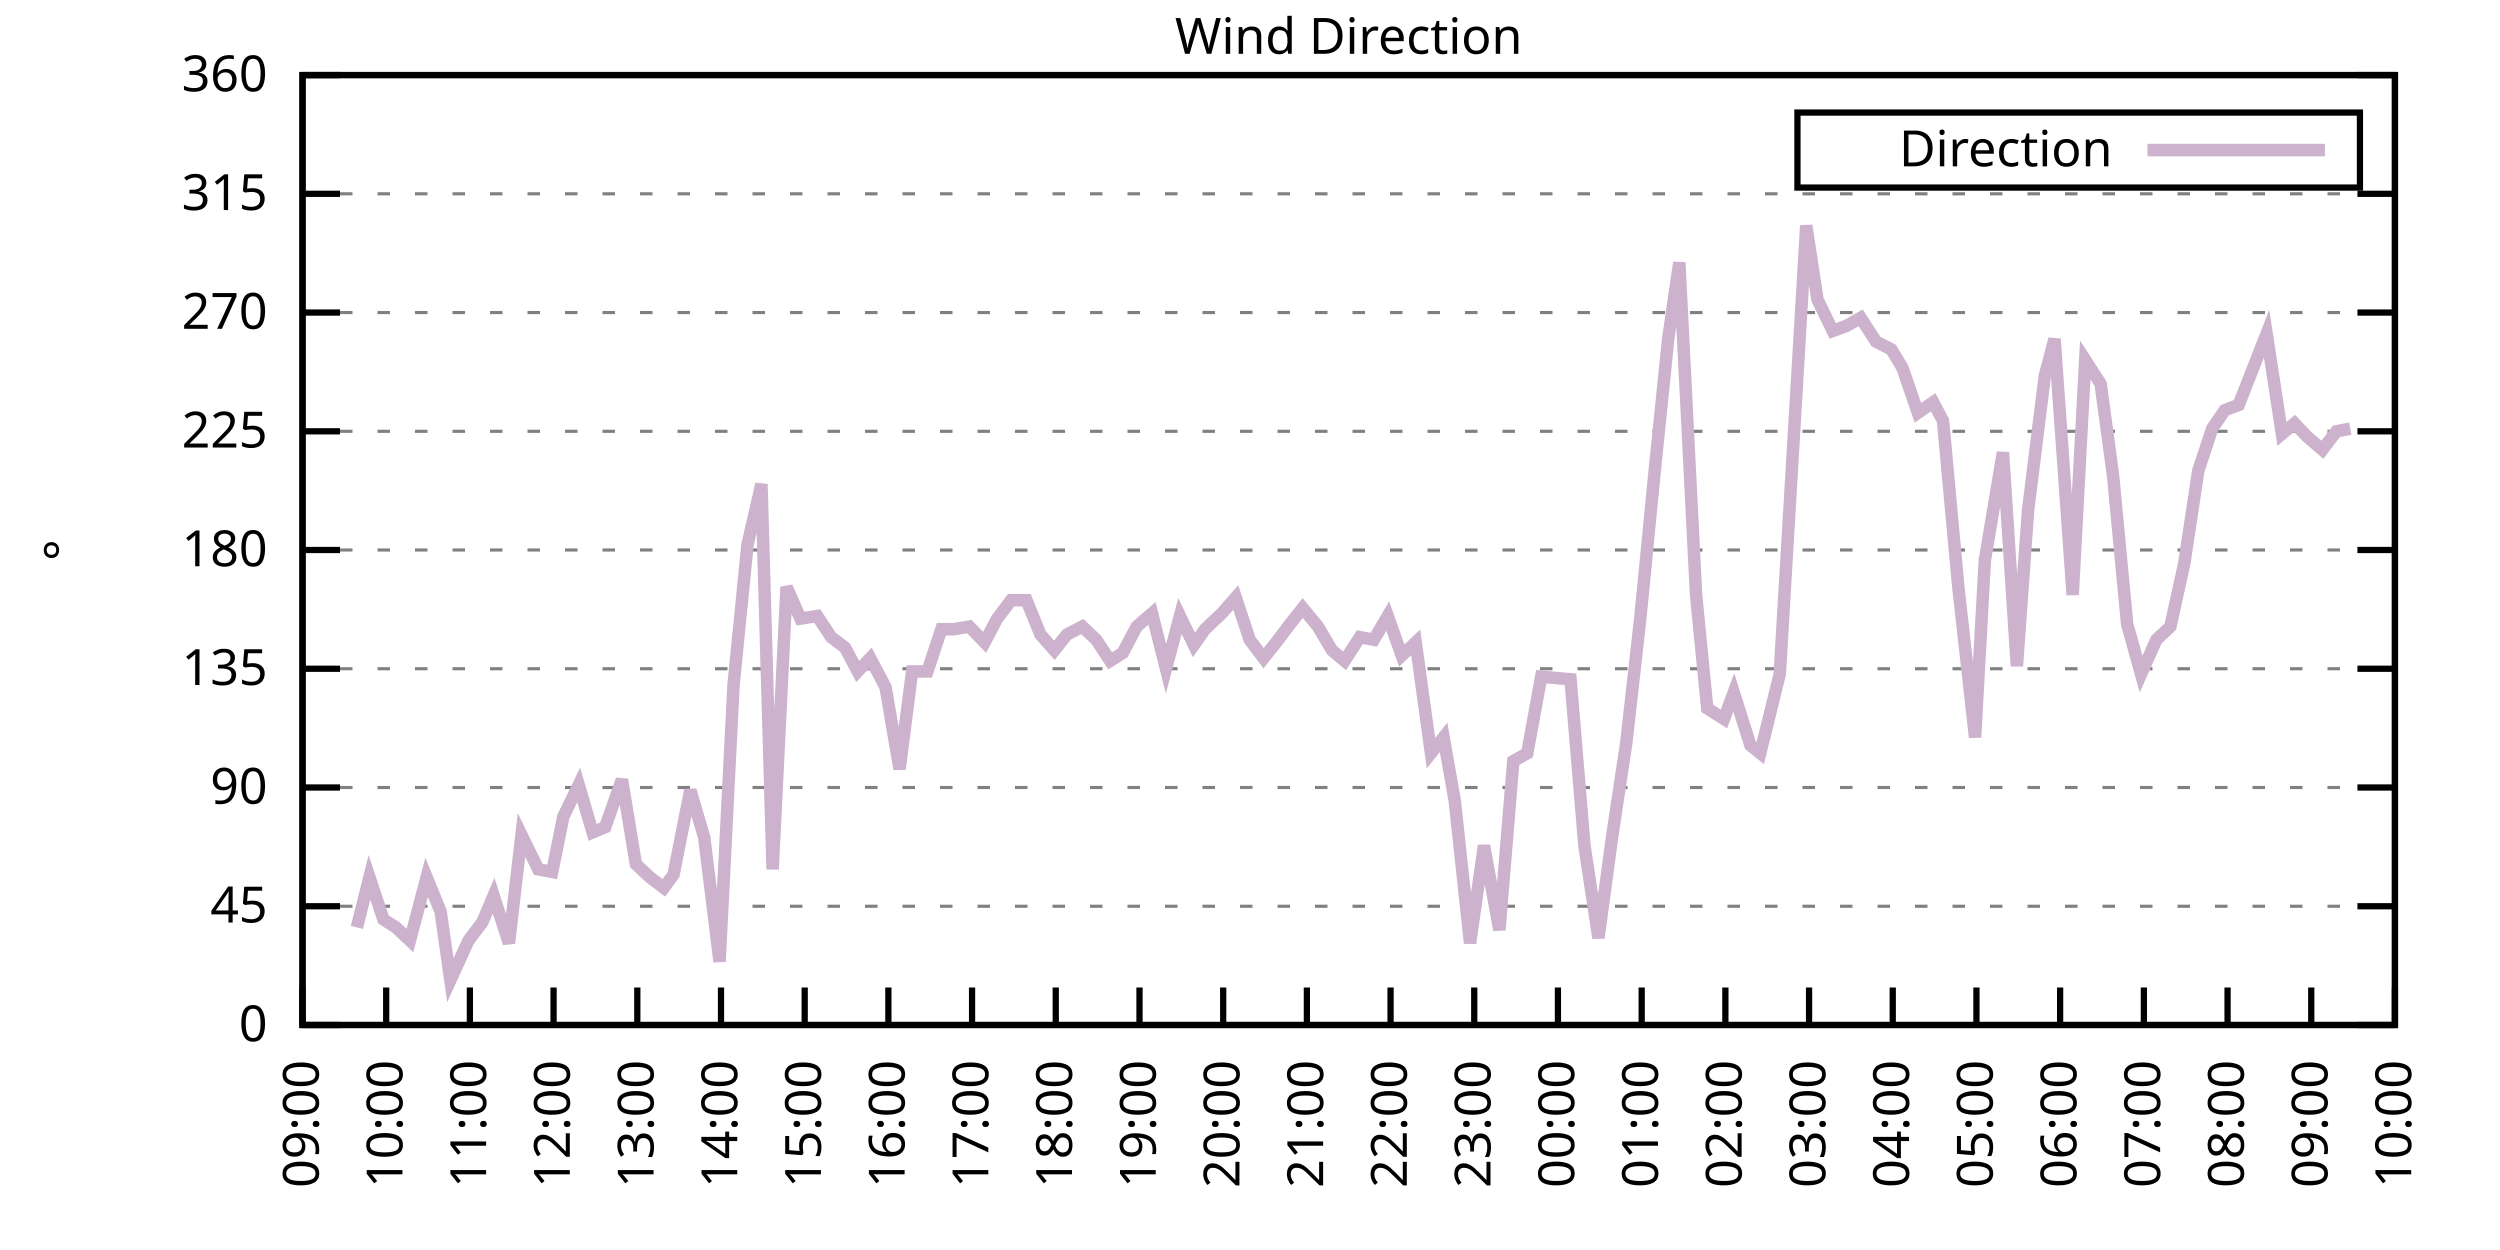
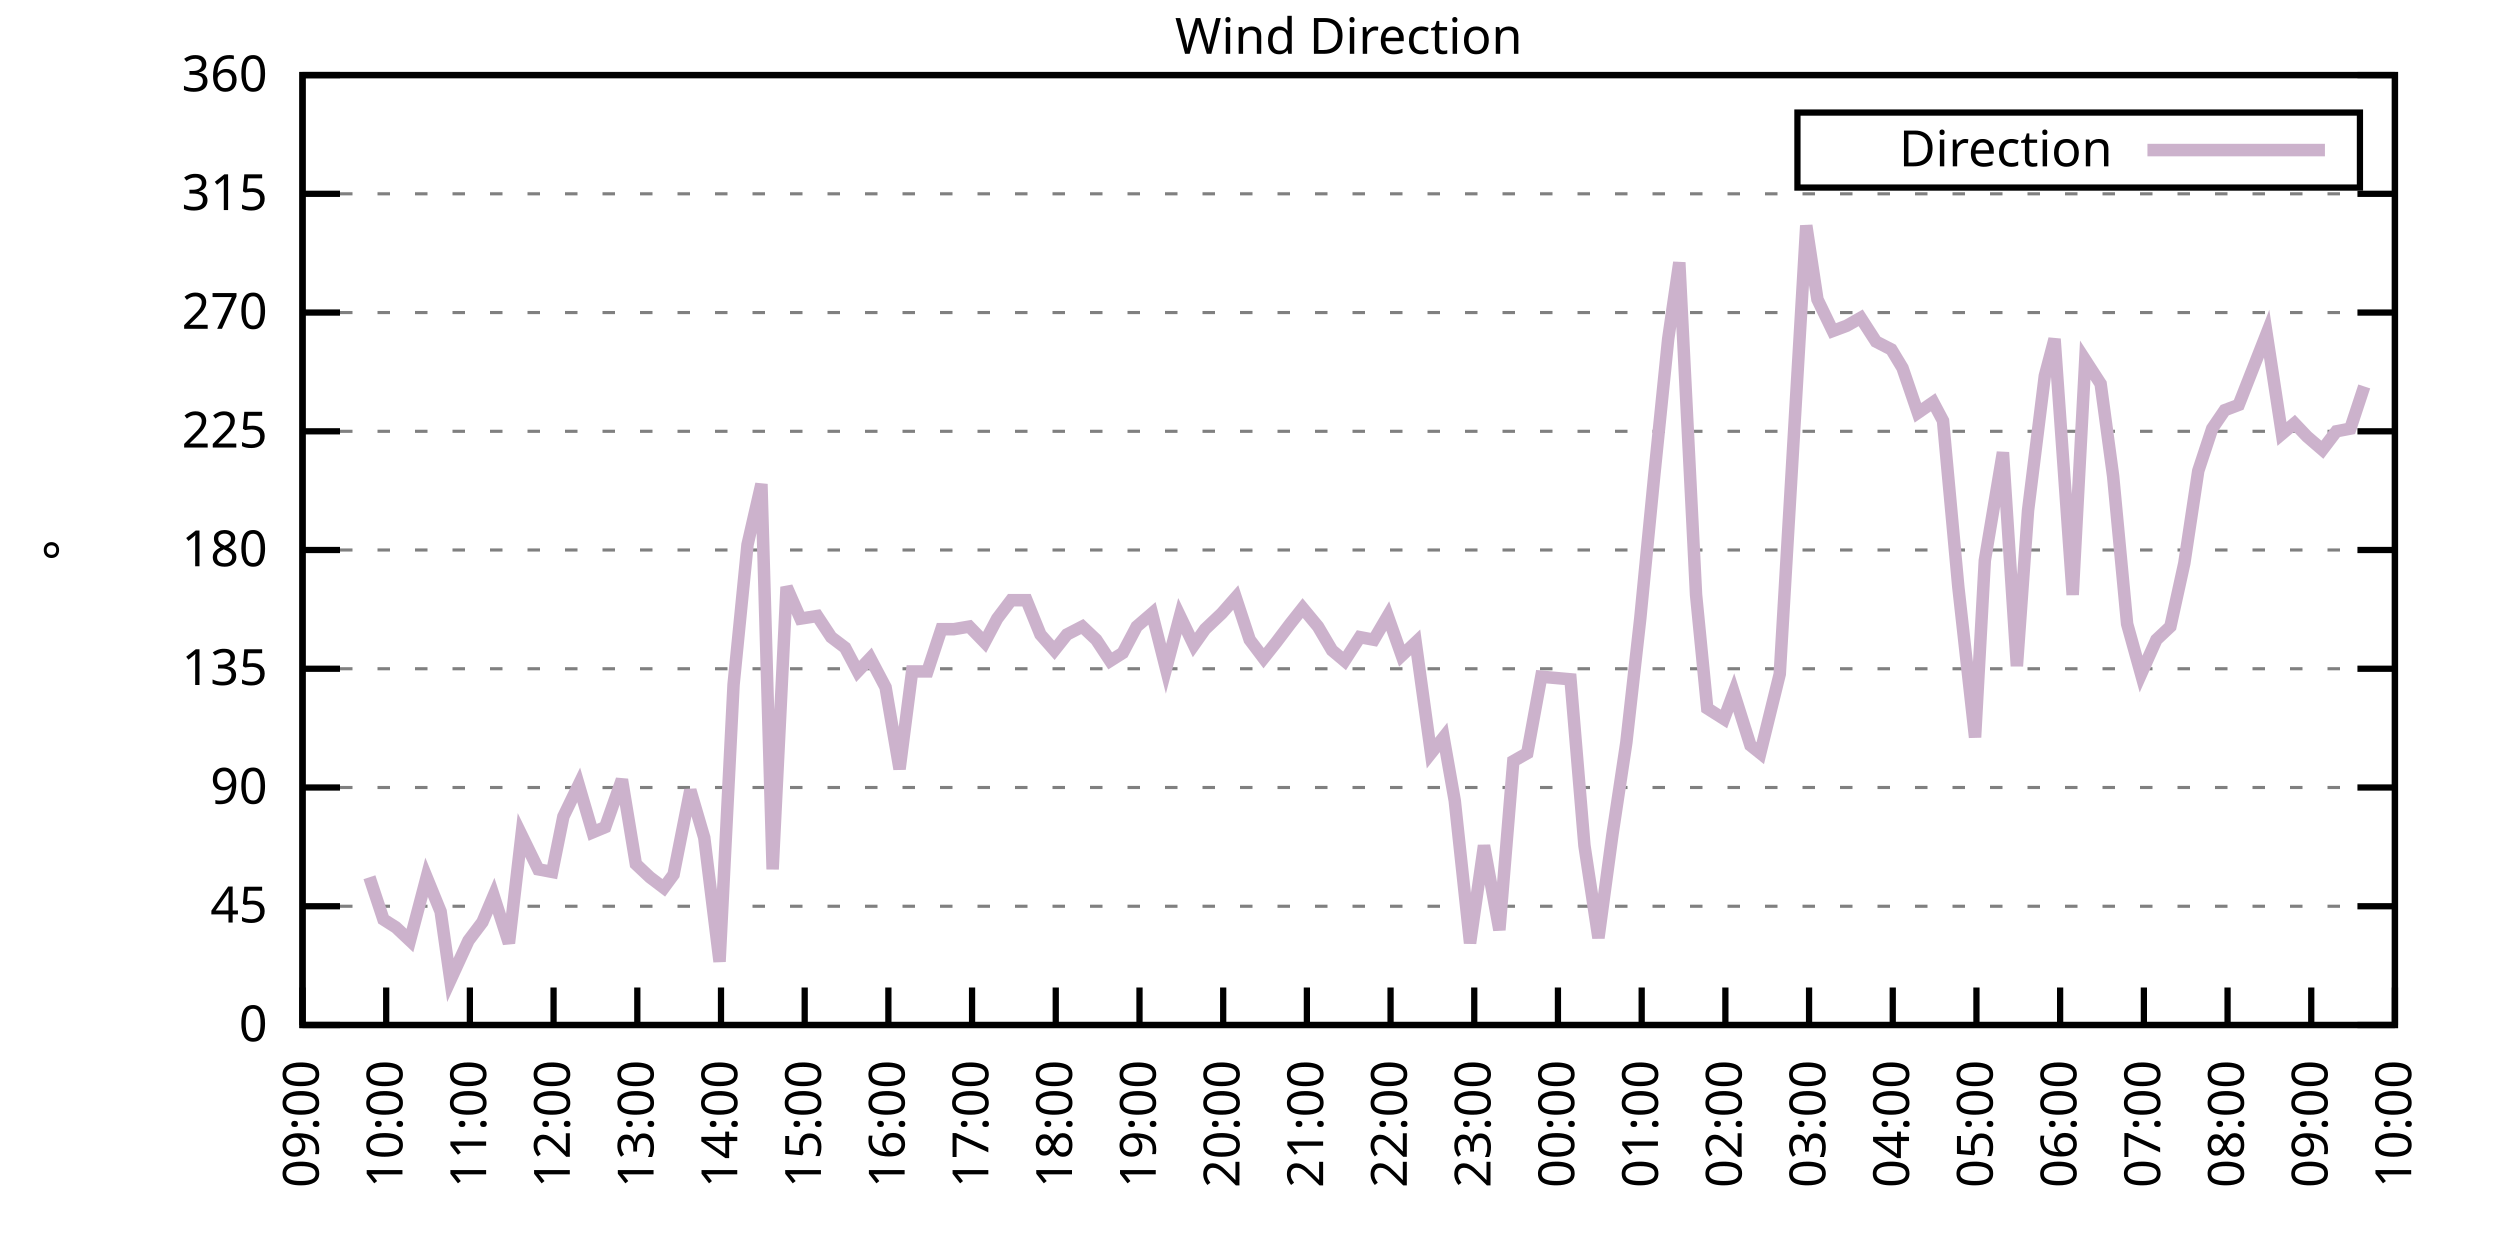
<svg xmlns="http://www.w3.org/2000/svg" xmlns:xlink="http://www.w3.org/1999/xlink" width="400" height="200" viewBox="0 0 400 200">
  <g id="gnuplot_canvas">
    <rect x="0" y="0" width="400" height="200" fill="none" />
    <defs>
      <circle id="gpDot" r="0.5" stroke-width="0.5" stroke="currentColor" />
      <path id="gpPt0" stroke-width="0.333" stroke="currentColor" d="M-1,0 h2 M0,-1 v2" />
      <path id="gpPt1" stroke-width="0.333" stroke="currentColor" d="M-1,-1 L1,1 M1,-1 L-1,1" />
      <path id="gpPt2" stroke-width="0.333" stroke="currentColor" d="M-1,0 L1,0 M0,-1 L0,1 M-1,-1 L1,1 M-1,1 L1,-1" />
      <rect id="gpPt3" stroke-width="0.333" stroke="currentColor" x="-1" y="-1" width="2" height="2" />
      <rect id="gpPt4" stroke-width="0.333" stroke="currentColor" fill="currentColor" x="-1" y="-1" width="2" height="2" />
      <circle id="gpPt5" stroke-width="0.333" stroke="currentColor" cx="0" cy="0" r="1" />
      <use xlink:href="#gpPt5" id="gpPt6" fill="currentColor" stroke="none" />
      <path id="gpPt7" stroke-width="0.333" stroke="currentColor" d="M0,-1.33 L-1.33,0.67 L1.33,0.67 z" />
      <use xlink:href="#gpPt7" id="gpPt8" fill="currentColor" stroke="none" />
      <use xlink:href="#gpPt7" id="gpPt9" stroke="currentColor" transform="rotate(180)" />
      <use xlink:href="#gpPt9" id="gpPt10" fill="currentColor" stroke="none" />
      <use xlink:href="#gpPt3" id="gpPt11" stroke="currentColor" transform="rotate(45)" />
      <use xlink:href="#gpPt11" id="gpPt12" fill="currentColor" stroke="none" />
      <path id="gpPt13" stroke-width="0.333" stroke="currentColor" d="M0,1.330 L1.265,0.411 L0.782,-1.067 L-0.782,-1.076 L-1.265,0.411 z" />
      <use xlink:href="#gpPt13" id="gpPt14" fill="currentColor" stroke="none" />
      <filter id="textbox" filterUnits="objectBoundingBox" x="0" y="0" height="1" width="1">
        <feFlood flood-color="white" flood-opacity="1" result="bgnd" />
        <feComposite in="SourceGraphic" in2="bgnd" operator="atop" />
      </filter>
      <filter id="greybox" filterUnits="objectBoundingBox" x="0" y="0" height="1" width="1">
        <feFlood flood-color="lightgrey" flood-opacity="1" result="grey" />
        <feComposite in="SourceGraphic" in2="grey" operator="atop" />
      </filter>
    </defs>
    <g fill="none" color="white" stroke="currentColor" stroke-width="1.00" stroke-linecap="butt" stroke-linejoin="miter">
</g>
    <g fill="none" color="black" stroke="currentColor" stroke-width="1.00" stroke-linecap="butt" stroke-linejoin="miter">
      <g stroke="none" shape-rendering="crispEdges">
        <polygon fill="rgb(255, 255, 255)" points="48.40,164.00 383.18,164.00 383.18,12.02 48.40,12.02 " />
      </g>
    </g>
    <g fill="none" color="black" stroke="currentColor" stroke-width="1.00" stroke-linecap="butt" stroke-linejoin="miter">
</g>
    <g fill="none" color="black" stroke="black" stroke-width="0.50" stroke-linecap="butt" stroke-linejoin="miter">
</g>
    <g fill="none" color="gray" stroke="currentColor" stroke-width="0.50" stroke-linecap="butt" stroke-linejoin="miter">
      <path stroke="gray" stroke-dasharray="2,4" class="gridline" d="M48.40,164.00 L383.19,164.00  " />
    </g>
    <g fill="none" color="gray" stroke="gray" stroke-width="1.00" stroke-linecap="butt" stroke-linejoin="miter">
</g>
    <g fill="none" color="black" stroke="currentColor" stroke-width="1.00" stroke-linecap="butt" stroke-linejoin="miter">
      <path stroke="black" d="M48.40,164.00 L54.40,164.00 M383.19,164.00 L377.19,164.00  " />
      <g transform="translate(42.80,166.60)" stroke="none" fill="black" font-family="Sans" font-size="8.00" text-anchor="end">
        <text>
          <tspan font-family="Sans"> 0</tspan>
        </text>
      </g>
    </g>
    <g fill="none" color="black" stroke="currentColor" stroke-width="1.00" stroke-linecap="butt" stroke-linejoin="miter">
</g>
    <g fill="none" color="black" stroke="black" stroke-width="0.50" stroke-linecap="butt" stroke-linejoin="miter">
</g>
    <g fill="none" color="gray" stroke="currentColor" stroke-width="0.50" stroke-linecap="butt" stroke-linejoin="miter">
      <path stroke="gray" stroke-dasharray="2,4" class="gridline" d="M48.40,145.00 L383.19,145.00  " />
    </g>
    <g fill="none" color="gray" stroke="gray" stroke-width="1.00" stroke-linecap="butt" stroke-linejoin="miter">
</g>
    <g fill="none" color="black" stroke="currentColor" stroke-width="1.00" stroke-linecap="butt" stroke-linejoin="miter">
      <path stroke="black" d="M48.40,145.00 L54.40,145.00 M383.19,145.00 L377.19,145.00  " />
      <g transform="translate(42.80,147.60)" stroke="none" fill="black" font-family="Sans" font-size="8.00" text-anchor="end">
        <text>
          <tspan font-family="Sans"> 45</tspan>
        </text>
      </g>
    </g>
    <g fill="none" color="black" stroke="currentColor" stroke-width="1.00" stroke-linecap="butt" stroke-linejoin="miter">
</g>
    <g fill="none" color="black" stroke="black" stroke-width="0.50" stroke-linecap="butt" stroke-linejoin="miter">
</g>
    <g fill="none" color="gray" stroke="currentColor" stroke-width="0.50" stroke-linecap="butt" stroke-linejoin="miter">
      <path stroke="gray" stroke-dasharray="2,4" class="gridline" d="M48.40,126.00 L383.19,126.00  " />
    </g>
    <g fill="none" color="gray" stroke="gray" stroke-width="1.00" stroke-linecap="butt" stroke-linejoin="miter">
</g>
    <g fill="none" color="black" stroke="currentColor" stroke-width="1.00" stroke-linecap="butt" stroke-linejoin="miter">
      <path stroke="black" d="M48.40,126.00 L54.40,126.00 M383.19,126.00 L377.19,126.00  " />
      <g transform="translate(42.80,128.60)" stroke="none" fill="black" font-family="Sans" font-size="8.00" text-anchor="end">
        <text>
          <tspan font-family="Sans"> 90</tspan>
        </text>
      </g>
    </g>
    <g fill="none" color="black" stroke="currentColor" stroke-width="1.00" stroke-linecap="butt" stroke-linejoin="miter">
</g>
    <g fill="none" color="black" stroke="black" stroke-width="0.50" stroke-linecap="butt" stroke-linejoin="miter">
</g>
    <g fill="none" color="gray" stroke="currentColor" stroke-width="0.50" stroke-linecap="butt" stroke-linejoin="miter">
      <path stroke="gray" stroke-dasharray="2,4" class="gridline" d="M48.40,107.00 L383.19,107.00  " />
    </g>
    <g fill="none" color="gray" stroke="gray" stroke-width="1.00" stroke-linecap="butt" stroke-linejoin="miter">
</g>
    <g fill="none" color="black" stroke="currentColor" stroke-width="1.00" stroke-linecap="butt" stroke-linejoin="miter">
      <path stroke="black" d="M48.40,107.00 L54.40,107.00 M383.19,107.00 L377.19,107.00  " />
      <g transform="translate(42.80,109.60)" stroke="none" fill="black" font-family="Sans" font-size="8.00" text-anchor="end">
        <text>
          <tspan font-family="Sans"> 135</tspan>
        </text>
      </g>
    </g>
    <g fill="none" color="black" stroke="currentColor" stroke-width="1.00" stroke-linecap="butt" stroke-linejoin="miter">
</g>
    <g fill="none" color="black" stroke="black" stroke-width="0.50" stroke-linecap="butt" stroke-linejoin="miter">
</g>
    <g fill="none" color="gray" stroke="currentColor" stroke-width="0.50" stroke-linecap="butt" stroke-linejoin="miter">
      <path stroke="gray" stroke-dasharray="2,4" class="gridline" d="M48.40,88.00 L383.19,88.00  " />
    </g>
    <g fill="none" color="gray" stroke="gray" stroke-width="1.00" stroke-linecap="butt" stroke-linejoin="miter">
</g>
    <g fill="none" color="black" stroke="currentColor" stroke-width="1.00" stroke-linecap="butt" stroke-linejoin="miter">
      <path stroke="black" d="M48.40,88.00 L54.40,88.00 M383.19,88.00 L377.19,88.00  " />
      <g transform="translate(42.80,90.60)" stroke="none" fill="black" font-family="Sans" font-size="8.00" text-anchor="end">
        <text>
          <tspan font-family="Sans"> 180</tspan>
        </text>
      </g>
    </g>
    <g fill="none" color="black" stroke="currentColor" stroke-width="1.00" stroke-linecap="butt" stroke-linejoin="miter">
</g>
    <g fill="none" color="black" stroke="black" stroke-width="0.50" stroke-linecap="butt" stroke-linejoin="miter">
</g>
    <g fill="none" color="gray" stroke="currentColor" stroke-width="0.50" stroke-linecap="butt" stroke-linejoin="miter">
      <path stroke="gray" stroke-dasharray="2,4" class="gridline" d="M48.40,69.01 L383.19,69.01  " />
    </g>
    <g fill="none" color="gray" stroke="gray" stroke-width="1.00" stroke-linecap="butt" stroke-linejoin="miter">
</g>
    <g fill="none" color="black" stroke="currentColor" stroke-width="1.00" stroke-linecap="butt" stroke-linejoin="miter">
      <path stroke="black" d="M48.40,69.01 L54.40,69.01 M383.19,69.01 L377.19,69.01  " />
      <g transform="translate(42.80,71.61)" stroke="none" fill="black" font-family="Sans" font-size="8.00" text-anchor="end">
        <text>
          <tspan font-family="Sans"> 225</tspan>
        </text>
      </g>
    </g>
    <g fill="none" color="black" stroke="currentColor" stroke-width="1.00" stroke-linecap="butt" stroke-linejoin="miter">
</g>
    <g fill="none" color="black" stroke="black" stroke-width="0.50" stroke-linecap="butt" stroke-linejoin="miter">
</g>
    <g fill="none" color="gray" stroke="currentColor" stroke-width="0.50" stroke-linecap="butt" stroke-linejoin="miter">
      <path stroke="gray" stroke-dasharray="2,4" class="gridline" d="M48.40,50.01 L383.19,50.01  " />
    </g>
    <g fill="none" color="gray" stroke="gray" stroke-width="1.00" stroke-linecap="butt" stroke-linejoin="miter">
</g>
    <g fill="none" color="black" stroke="currentColor" stroke-width="1.00" stroke-linecap="butt" stroke-linejoin="miter">
      <path stroke="black" d="M48.40,50.01 L54.40,50.01 M383.19,50.01 L377.19,50.01  " />
      <g transform="translate(42.80,52.61)" stroke="none" fill="black" font-family="Sans" font-size="8.00" text-anchor="end">
        <text>
          <tspan font-family="Sans"> 270</tspan>
        </text>
      </g>
    </g>
    <g fill="none" color="black" stroke="currentColor" stroke-width="1.00" stroke-linecap="butt" stroke-linejoin="miter">
</g>
    <g fill="none" color="black" stroke="black" stroke-width="0.50" stroke-linecap="butt" stroke-linejoin="miter">
</g>
    <g fill="none" color="gray" stroke="currentColor" stroke-width="0.50" stroke-linecap="butt" stroke-linejoin="miter">
      <path stroke="gray" stroke-dasharray="2,4" class="gridline" d="M48.40,31.01 L383.19,31.01  " />
    </g>
    <g fill="none" color="gray" stroke="gray" stroke-width="1.00" stroke-linecap="butt" stroke-linejoin="miter">
</g>
    <g fill="none" color="black" stroke="currentColor" stroke-width="1.00" stroke-linecap="butt" stroke-linejoin="miter">
      <path stroke="black" d="M48.40,31.01 L54.40,31.01 M383.19,31.01 L377.19,31.01  " />
      <g transform="translate(42.80,33.61)" stroke="none" fill="black" font-family="Sans" font-size="8.00" text-anchor="end">
        <text>
          <tspan font-family="Sans"> 315</tspan>
        </text>
      </g>
    </g>
    <g fill="none" color="black" stroke="currentColor" stroke-width="1.00" stroke-linecap="butt" stroke-linejoin="miter">
</g>
    <g fill="none" color="black" stroke="black" stroke-width="0.50" stroke-linecap="butt" stroke-linejoin="miter">
</g>
    <g fill="none" color="gray" stroke="currentColor" stroke-width="0.50" stroke-linecap="butt" stroke-linejoin="miter">
      <path stroke="gray" stroke-dasharray="2,4" class="gridline" d="M48.40,12.01 L383.19,12.01  " />
    </g>
    <g fill="none" color="gray" stroke="gray" stroke-width="1.00" stroke-linecap="butt" stroke-linejoin="miter">
</g>
    <g fill="none" color="black" stroke="currentColor" stroke-width="1.00" stroke-linecap="butt" stroke-linejoin="miter">
      <path stroke="black" d="M48.40,12.01 L54.40,12.01 M383.19,12.01 L377.19,12.01  " />
      <g transform="translate(42.80,14.61)" stroke="none" fill="black" font-family="Sans" font-size="8.00" text-anchor="end">
        <text>
          <tspan font-family="Sans"> 360</tspan>
        </text>
      </g>
    </g>
    <g fill="none" color="black" stroke="currentColor" stroke-width="1.00" stroke-linecap="butt" stroke-linejoin="miter">
      <path stroke="black" d="M48.40,164.00 L48.40,158.00  " />
      <g transform="translate(51.00,169.60) rotate(270.00)" stroke="none" fill="black" font-family="Sans" font-size="8.00" text-anchor="end">
        <text>
          <tspan font-family="Sans">09:00</tspan>
        </text>
      </g>
    </g>
    <g fill="none" color="black" stroke="currentColor" stroke-width="1.00" stroke-linecap="butt" stroke-linejoin="miter">
      <path stroke="black" d="M61.79,164.00 L61.79,158.00  " />
      <g transform="translate(64.39,169.60) rotate(270.00)" stroke="none" fill="black" font-family="Sans" font-size="8.00" text-anchor="end">
        <text>
          <tspan font-family="Sans">10:00</tspan>
        </text>
      </g>
    </g>
    <g fill="none" color="black" stroke="currentColor" stroke-width="1.00" stroke-linecap="butt" stroke-linejoin="miter">
      <path stroke="black" d="M75.18,164.00 L75.18,158.00  " />
      <g transform="translate(77.78,169.60) rotate(270.00)" stroke="none" fill="black" font-family="Sans" font-size="8.00" text-anchor="end">
        <text>
          <tspan font-family="Sans">11:00</tspan>
        </text>
      </g>
    </g>
    <g fill="none" color="black" stroke="currentColor" stroke-width="1.00" stroke-linecap="butt" stroke-linejoin="miter">
      <path stroke="black" d="M88.57,164.00 L88.57,158.00  " />
      <g transform="translate(91.17,169.60) rotate(270.00)" stroke="none" fill="black" font-family="Sans" font-size="8.00" text-anchor="end">
        <text>
          <tspan font-family="Sans">12:00</tspan>
        </text>
      </g>
    </g>
    <g fill="none" color="black" stroke="currentColor" stroke-width="1.00" stroke-linecap="butt" stroke-linejoin="miter">
      <path stroke="black" d="M101.97,164.00 L101.97,158.00  " />
      <g transform="translate(104.57,169.60) rotate(270.00)" stroke="none" fill="black" font-family="Sans" font-size="8.00" text-anchor="end">
        <text>
          <tspan font-family="Sans">13:00</tspan>
        </text>
      </g>
    </g>
    <g fill="none" color="black" stroke="currentColor" stroke-width="1.00" stroke-linecap="butt" stroke-linejoin="miter">
      <path stroke="black" d="M115.36,164.00 L115.36,158.00  " />
      <g transform="translate(117.96,169.60) rotate(270.00)" stroke="none" fill="black" font-family="Sans" font-size="8.00" text-anchor="end">
        <text>
          <tspan font-family="Sans">14:00</tspan>
        </text>
      </g>
    </g>
    <g fill="none" color="black" stroke="currentColor" stroke-width="1.00" stroke-linecap="butt" stroke-linejoin="miter">
      <path stroke="black" d="M128.75,164.00 L128.75,158.00  " />
      <g transform="translate(131.35,169.60) rotate(270.00)" stroke="none" fill="black" font-family="Sans" font-size="8.00" text-anchor="end">
        <text>
          <tspan font-family="Sans">15:00</tspan>
        </text>
      </g>
    </g>
    <g fill="none" color="black" stroke="currentColor" stroke-width="1.00" stroke-linecap="butt" stroke-linejoin="miter">
      <path stroke="black" d="M142.14,164.00 L142.14,158.00  " />
      <g transform="translate(144.74,169.60) rotate(270.00)" stroke="none" fill="black" font-family="Sans" font-size="8.00" text-anchor="end">
        <text>
          <tspan font-family="Sans">16:00</tspan>
        </text>
      </g>
    </g>
    <g fill="none" color="black" stroke="currentColor" stroke-width="1.00" stroke-linecap="butt" stroke-linejoin="miter">
      <path stroke="black" d="M155.53,164.00 L155.53,158.00  " />
      <g transform="translate(158.13,169.60) rotate(270.00)" stroke="none" fill="black" font-family="Sans" font-size="8.00" text-anchor="end">
        <text>
          <tspan font-family="Sans">17:00</tspan>
        </text>
      </g>
    </g>
    <g fill="none" color="black" stroke="currentColor" stroke-width="1.00" stroke-linecap="butt" stroke-linejoin="miter">
      <path stroke="black" d="M168.92,164.00 L168.92,158.00  " />
      <g transform="translate(171.52,169.60) rotate(270.00)" stroke="none" fill="black" font-family="Sans" font-size="8.00" text-anchor="end">
        <text>
          <tspan font-family="Sans">18:00</tspan>
        </text>
      </g>
    </g>
    <g fill="none" color="black" stroke="currentColor" stroke-width="1.00" stroke-linecap="butt" stroke-linejoin="miter">
      <path stroke="black" d="M182.32,164.00 L182.32,158.00  " />
      <g transform="translate(184.92,169.60) rotate(270.00)" stroke="none" fill="black" font-family="Sans" font-size="8.00" text-anchor="end">
        <text>
          <tspan font-family="Sans">19:00</tspan>
        </text>
      </g>
    </g>
    <g fill="none" color="black" stroke="currentColor" stroke-width="1.00" stroke-linecap="butt" stroke-linejoin="miter">
      <path stroke="black" d="M195.71,164.00 L195.71,158.00  " />
      <g transform="translate(198.31,169.60) rotate(270.00)" stroke="none" fill="black" font-family="Sans" font-size="8.00" text-anchor="end">
        <text>
          <tspan font-family="Sans">20:00</tspan>
        </text>
      </g>
    </g>
    <g fill="none" color="black" stroke="currentColor" stroke-width="1.00" stroke-linecap="butt" stroke-linejoin="miter">
      <path stroke="black" d="M209.10,164.00 L209.10,158.00  " />
      <g transform="translate(211.70,169.60) rotate(270.00)" stroke="none" fill="black" font-family="Sans" font-size="8.00" text-anchor="end">
        <text>
          <tspan font-family="Sans">21:00</tspan>
        </text>
      </g>
    </g>
    <g fill="none" color="black" stroke="currentColor" stroke-width="1.00" stroke-linecap="butt" stroke-linejoin="miter">
      <path stroke="black" d="M222.49,164.00 L222.49,158.00  " />
      <g transform="translate(225.09,169.60) rotate(270.00)" stroke="none" fill="black" font-family="Sans" font-size="8.00" text-anchor="end">
        <text>
          <tspan font-family="Sans">22:00</tspan>
        </text>
      </g>
    </g>
    <g fill="none" color="black" stroke="currentColor" stroke-width="1.00" stroke-linecap="butt" stroke-linejoin="miter">
      <path stroke="black" d="M235.88,164.00 L235.88,158.00  " />
      <g transform="translate(238.48,169.60) rotate(270.00)" stroke="none" fill="black" font-family="Sans" font-size="8.00" text-anchor="end">
        <text>
          <tspan font-family="Sans">23:00</tspan>
        </text>
      </g>
    </g>
    <g fill="none" color="black" stroke="currentColor" stroke-width="1.00" stroke-linecap="butt" stroke-linejoin="miter">
      <path stroke="black" d="M249.27,164.00 L249.27,158.00  " />
      <g transform="translate(251.87,169.60) rotate(270.00)" stroke="none" fill="black" font-family="Sans" font-size="8.00" text-anchor="end">
        <text>
          <tspan font-family="Sans">00:00</tspan>
        </text>
      </g>
    </g>
    <g fill="none" color="black" stroke="currentColor" stroke-width="1.00" stroke-linecap="butt" stroke-linejoin="miter">
      <path stroke="black" d="M262.67,164.00 L262.67,158.00  " />
      <g transform="translate(265.27,169.60) rotate(270.00)" stroke="none" fill="black" font-family="Sans" font-size="8.00" text-anchor="end">
        <text>
          <tspan font-family="Sans">01:00</tspan>
        </text>
      </g>
    </g>
    <g fill="none" color="black" stroke="currentColor" stroke-width="1.00" stroke-linecap="butt" stroke-linejoin="miter">
      <path stroke="black" d="M276.06,164.00 L276.06,158.00  " />
      <g transform="translate(278.66,169.60) rotate(270.00)" stroke="none" fill="black" font-family="Sans" font-size="8.00" text-anchor="end">
        <text>
          <tspan font-family="Sans">02:00</tspan>
        </text>
      </g>
    </g>
    <g fill="none" color="black" stroke="currentColor" stroke-width="1.00" stroke-linecap="butt" stroke-linejoin="miter">
      <path stroke="black" d="M289.45,164.00 L289.45,158.00  " />
      <g transform="translate(292.05,169.60) rotate(270.00)" stroke="none" fill="black" font-family="Sans" font-size="8.00" text-anchor="end">
        <text>
          <tspan font-family="Sans">03:00</tspan>
        </text>
      </g>
    </g>
    <g fill="none" color="black" stroke="currentColor" stroke-width="1.00" stroke-linecap="butt" stroke-linejoin="miter">
      <path stroke="black" d="M302.84,164.00 L302.84,158.00  " />
      <g transform="translate(305.44,169.60) rotate(270.00)" stroke="none" fill="black" font-family="Sans" font-size="8.00" text-anchor="end">
        <text>
          <tspan font-family="Sans">04:00</tspan>
        </text>
      </g>
    </g>
    <g fill="none" color="black" stroke="currentColor" stroke-width="1.00" stroke-linecap="butt" stroke-linejoin="miter">
      <path stroke="black" d="M316.23,164.00 L316.23,158.00  " />
      <g transform="translate(318.83,169.60) rotate(270.00)" stroke="none" fill="black" font-family="Sans" font-size="8.00" text-anchor="end">
        <text>
          <tspan font-family="Sans">05:00</tspan>
        </text>
      </g>
    </g>
    <g fill="none" color="black" stroke="currentColor" stroke-width="1.00" stroke-linecap="butt" stroke-linejoin="miter">
      <path stroke="black" d="M329.62,164.00 L329.62,158.00  " />
      <g transform="translate(332.22,169.60) rotate(270.00)" stroke="none" fill="black" font-family="Sans" font-size="8.00" text-anchor="end">
        <text>
          <tspan font-family="Sans">06:00</tspan>
        </text>
      </g>
    </g>
    <g fill="none" color="black" stroke="currentColor" stroke-width="1.00" stroke-linecap="butt" stroke-linejoin="miter">
      <path stroke="black" d="M343.02,164.00 L343.02,158.00  " />
      <g transform="translate(345.62,169.60) rotate(270.00)" stroke="none" fill="black" font-family="Sans" font-size="8.00" text-anchor="end">
        <text>
          <tspan font-family="Sans">07:00</tspan>
        </text>
      </g>
    </g>
    <g fill="none" color="black" stroke="currentColor" stroke-width="1.00" stroke-linecap="butt" stroke-linejoin="miter">
      <path stroke="black" d="M356.41,164.00 L356.41,158.00  " />
      <g transform="translate(359.01,169.60) rotate(270.00)" stroke="none" fill="black" font-family="Sans" font-size="8.00" text-anchor="end">
        <text>
          <tspan font-family="Sans">08:00</tspan>
        </text>
      </g>
    </g>
    <g fill="none" color="black" stroke="currentColor" stroke-width="1.00" stroke-linecap="butt" stroke-linejoin="miter">
      <path stroke="black" d="M369.80,164.00 L369.80,158.00  " />
      <g transform="translate(372.40,169.60) rotate(270.00)" stroke="none" fill="black" font-family="Sans" font-size="8.00" text-anchor="end">
        <text>
          <tspan font-family="Sans">09:00</tspan>
        </text>
      </g>
    </g>
    <g fill="none" color="black" stroke="currentColor" stroke-width="1.00" stroke-linecap="butt" stroke-linejoin="miter">
      <path stroke="black" d="M383.19,164.00 L383.19,158.00  " />
      <g transform="translate(385.79,169.60) rotate(270.00)" stroke="none" fill="black" font-family="Sans" font-size="8.00" text-anchor="end">
        <text>
          <tspan font-family="Sans">10:00</tspan>
        </text>
      </g>
    </g>
    <g fill="none" color="black" stroke="currentColor" stroke-width="1.00" stroke-linecap="butt" stroke-linejoin="miter">
</g>
    <g fill="none" color="black" stroke="currentColor" stroke-width="1.00" stroke-linecap="butt" stroke-linejoin="miter">
      <path stroke="black" d="M48.40,12.01 L48.40,164.00 L383.19,164.00 L383.19,12.01 L48.40,12.01 Z  " />
    </g>
    <g fill="none" color="black" stroke="currentColor" stroke-width="1.00" stroke-linecap="butt" stroke-linejoin="miter">
</g>
    <g fill="none" color="black" stroke="currentColor" stroke-width="1.00" stroke-linecap="butt" stroke-linejoin="miter">
      <path stroke="black" d="M287.59,30.01 L287.59,18.01 L377.59,18.01 L377.59,30.01 L287.59,30.01 Z  " />
    </g>
    <g id="Wind_direction_plot_1">
      <g fill="none" color="white" stroke="black" stroke-width="2.00" stroke-linecap="butt" stroke-linejoin="miter">
</g>
      <g fill="none" color="black" stroke="currentColor" stroke-width="2.00" stroke-linecap="butt" stroke-linejoin="miter">
        <g transform="translate(337.99,26.61)" stroke="none" fill="black" font-family="Sans" font-size="8.00" text-anchor="end">
          <text>
            <tspan font-family="Sans">Direction</tspan>
          </text>
        </g>
      </g>
      <g fill="none" color="black" stroke="currentColor" stroke-width="2.00" stroke-linecap="butt" stroke-linejoin="miter">
-         <path stroke="rgb(204, 178, 204)" d="M343.59,24.01 L371.99,24.01 M57.10,148.38 L59.11,140.36 L61.35,147.11 L63.35,148.38 L65.59,150.49 L68.26,140.36   L70.50,145.85 L72.06,156.82 L74.96,150.49 L77.19,147.53 L78.98,143.31 L81.43,150.91 L83.44,133.60 L86.12,139.09   L88.35,139.51 L90.14,130.65 L92.59,125.58 L94.82,133.18 L96.83,132.34 L99.51,124.74 L101.74,138.25 L103.98,140.36   L106.21,142.05 L107.77,139.93 L110.45,126.42 L112.68,134.02 L115.13,153.87 L117.37,109.54 L119.60,87.16 L121.83,77.45   L123.62,139.09 L125.85,93.92 L128.08,98.98 L130.76,98.56 L132.99,101.94 L135.22,103.63 L137.23,107.43 L139.24,105.31   L141.69,109.96 L143.93,123.05 L145.94,107.43 L148.39,107.43 L150.62,100.67 L152.63,100.67 L155.09,100.25 L157.54,102.78   L159.55,98.98 L161.78,96.03 L164.24,96.03 L166.47,101.52 L168.70,104.05 L170.71,101.52 L173.17,100.25 L175.40,102.36   L177.63,105.74 L179.64,104.47 L181.87,100.25 L184.32,98.14 L186.56,107.00 L188.79,98.56 L191.02,103.20 L192.81,100.67   L195.48,98.14 L197.72,95.60 L199.95,102.36 L202.18,105.31 L204.19,102.78 L206.42,99.83 L208.43,97.29 L210.88,100.25   L213.12,104.05 L215.13,105.74 L217.58,101.94 L219.81,102.36 L222.04,98.56 L224.28,104.89 L226.51,102.78 L228.96,120.51   L230.97,117.98 L232.76,128.11 L235.21,150.91 L237.44,135.29 L239.90,148.80 L242.13,121.78 L244.36,120.51 L246.60,108.27   L251.28,108.69 L253.51,135.29 L255.75,150.07 L257.98,133.60 L260.21,118.83 L262.44,98.98 L264.67,76.18 L266.91,54.23   L268.69,41.99 L271.37,95.18 L273.16,113.34 L275.83,115.03 L277.40,110.80 L280.07,119.25 L281.64,120.51 L284.76,107.85   L289.00,36.08 L290.79,47.90 L293.24,52.96 L295.48,52.12 L297.71,50.85 L300.16,54.65 L302.62,55.92 L304.40,58.87   L306.86,66.05 L309.31,64.36 L310.88,67.32 L313.33,93.92 L316.01,117.98 L317.57,89.69 L320.47,72.38 L322.70,106.58   L324.49,81.67 L327.17,60.14 L328.73,54.23 L331.63,95.18 L333.64,57.61 L336.10,61.41 L338.10,76.18 L340.34,99.83   L342.57,107.85 L345.02,102.36 L347.26,100.25 L349.49,90.12 L351.72,75.34 L353.95,68.58 L355.96,65.63 L358.19,64.78   L362.66,53.39 L365.11,69.43 L367.12,67.74 L369.13,69.85 L371.58,71.96 L373.82,69.01 L376.05,68.58  " />
+         <path stroke="rgb(204, 178, 204)" d="M343.59,24.01 L371.99,24.01 M59.11,140.36 L61.35,147.11 L63.35,148.38 L65.59,150.49 L68.26,140.36 L70.50,145.85   L72.06,156.82 L74.96,150.49 L77.19,147.53 L78.98,143.31 L81.43,150.91 L83.44,133.60 L86.12,139.09 L88.35,139.51   L90.14,130.65 L92.59,125.58 L94.82,133.18 L96.83,132.34 L99.51,124.74 L101.74,138.25 L103.98,140.36 L106.21,142.05   L107.77,139.93 L110.45,126.42 L112.68,134.02 L115.13,153.87 L117.37,109.54 L119.60,87.16 L121.83,77.45 L123.62,139.09   L125.85,93.92 L128.08,98.98 L130.76,98.56 L132.99,101.94 L135.22,103.63 L137.23,107.43 L139.24,105.31 L141.69,109.96   L143.93,123.05 L145.94,107.43 L148.39,107.43 L150.62,100.67 L152.63,100.67 L155.09,100.25 L157.54,102.78 L159.55,98.98   L161.78,96.03 L164.24,96.03 L166.47,101.52 L168.70,104.05 L170.71,101.52 L173.17,100.25 L175.40,102.36 L177.63,105.74   L179.64,104.47 L181.87,100.25 L184.32,98.14 L186.56,107.00 L188.79,98.56 L191.02,103.20 L192.81,100.67 L195.48,98.14   L197.72,95.60 L199.95,102.36 L202.18,105.31 L204.19,102.78 L206.42,99.83 L208.43,97.29 L210.88,100.25 L213.12,104.05   L215.13,105.74 L217.58,101.94 L219.81,102.36 L222.04,98.56 L224.28,104.89 L226.51,102.78 L228.96,120.51 L230.97,117.98   L232.76,128.11 L235.21,150.91 L237.44,135.29 L239.90,148.80 L242.13,121.78 L244.36,120.51 L246.60,108.27 L251.28,108.69   L253.51,135.29 L255.75,150.07 L257.98,133.60 L260.21,118.83 L262.44,98.98 L264.67,76.18 L266.91,54.23 L268.69,41.99   L271.37,95.18 L273.16,113.34 L275.83,115.03 L277.40,110.80 L280.07,119.25 L281.64,120.51 L284.76,107.85 L289.00,36.08   L290.79,47.90 L293.24,52.96 L295.48,52.12 L297.71,50.85 L300.16,54.65 L302.62,55.92 L304.40,58.87 L306.86,66.05   L309.31,64.36 L310.88,67.32 L313.33,93.92 L316.01,117.98 L317.57,89.69 L320.47,72.38 L322.70,106.58 L324.49,81.67   L327.17,60.14 L328.73,54.23 L331.63,95.18 L333.64,57.61 L336.10,61.41 L338.10,76.18 L340.34,99.83 L342.57,107.85   L345.02,102.36 L347.26,100.25 L349.49,90.12 L351.72,75.34 L353.95,68.58 L355.96,65.63 L358.19,64.78 L362.66,53.39   L365.11,69.43 L367.12,67.74 L369.13,69.85 L371.58,71.96 L373.82,69.01 L376.05,68.58 L378.28,61.83  " />
      </g>
    </g>
    <g fill="none" color="black" stroke="currentColor" stroke-width="2.00" stroke-linecap="butt" stroke-linejoin="miter">
</g>
    <g fill="none" color="black" stroke="black" stroke-width="1.00" stroke-linecap="butt" stroke-linejoin="miter">
</g>
    <g fill="none" color="black" stroke="currentColor" stroke-width="1.00" stroke-linecap="butt" stroke-linejoin="miter">
      <path stroke="black" d="M48.40,12.01 L48.40,164.00 L383.19,164.00 L383.19,12.01 L48.40,12.01 Z  " />
      <g transform="translate(12.80,88.01) rotate(270.00)" stroke="none" fill="black" font-family="Sans" font-size="8.00" text-anchor="middle">
        <text>
          <tspan font-family="Sans">°</tspan>
        </text>
      </g>
    </g>
    <g fill="none" color="black" stroke="currentColor" stroke-width="1.00" stroke-linecap="butt" stroke-linejoin="miter">
</g>
    <g fill="none" color="black" stroke="currentColor" stroke-width="1.00" stroke-linecap="butt" stroke-linejoin="miter">
      <g transform="translate(215.79,8.61)" stroke="none" fill="black" font-family="Sans" font-size="8.00" text-anchor="middle">
        <text>
          <tspan font-family="Sans">Wind Direction</tspan>
        </text>
      </g>
    </g>
    <g fill="none" color="black" stroke="currentColor" stroke-width="1.00" stroke-linecap="butt" stroke-linejoin="miter">
</g>
  </g>
</svg>
